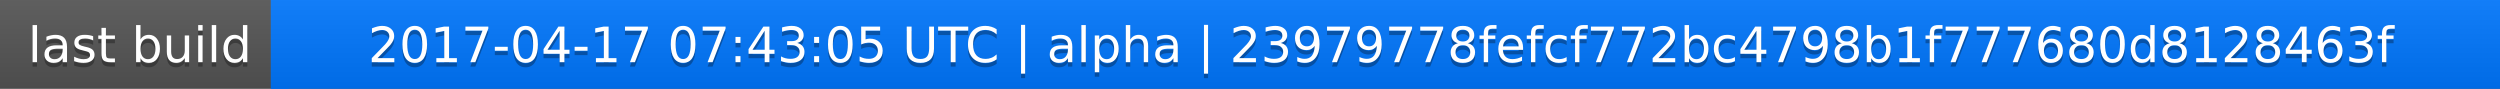
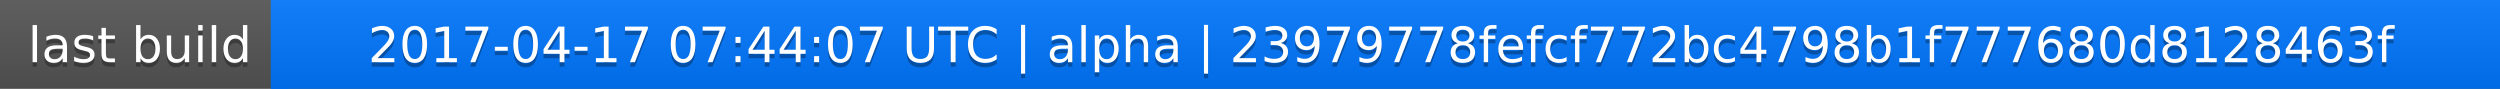
<svg xmlns="http://www.w3.org/2000/svg" width="563" height="20">
  <linearGradient id="a" x2="0" y2="100%">
    <stop offset="0" stop-color="#bbb" stop-opacity=".1" />
    <stop offset="1" stop-opacity=".1" />
  </linearGradient>
  <rect rx="0" width="563" height="20" fill="#555" />
  <rect rx="0" x="61" width="502" height="20" fill="#07f" />
  <path fill="#07f" d="M61 0h4v20h-4z" />
  <rect rx="0" width="563" height="20" fill="url(#a)" />
  <g fill="#fff" text-anchor="middle" font-family="DejaVu Sans,Verdana,Geneva,sans-serif" font-size="11">
    <text x="31.5" y="15" fill="#010101" fill-opacity=".3">last build</text>
    <text x="31.5" y="14">last build</text>
-     <text x="311" y="15" fill="#010101" fill-opacity=".3">2017-04-17 07:43:05 UTC | alpha | 23979778fefcf772bc4798b1f777680d8128463f</text>
-     <text x="311" y="14">2017-04-17 07:43:05 UTC | alpha | 23979778fefcf772bc4798b1f777680d8128463f</text>
+     <text x="311" y="15" fill="#010101" fill-opacity=".3">2017-04-17 07:44:07 UTC | alpha | 23979778fefcf772bc4798b1f777680d8128463f</text>
+     <text x="311" y="14">2017-04-17 07:44:07 UTC | alpha | 23979778fefcf772bc4798b1f777680d8128463f</text>
  </g>
</svg>
